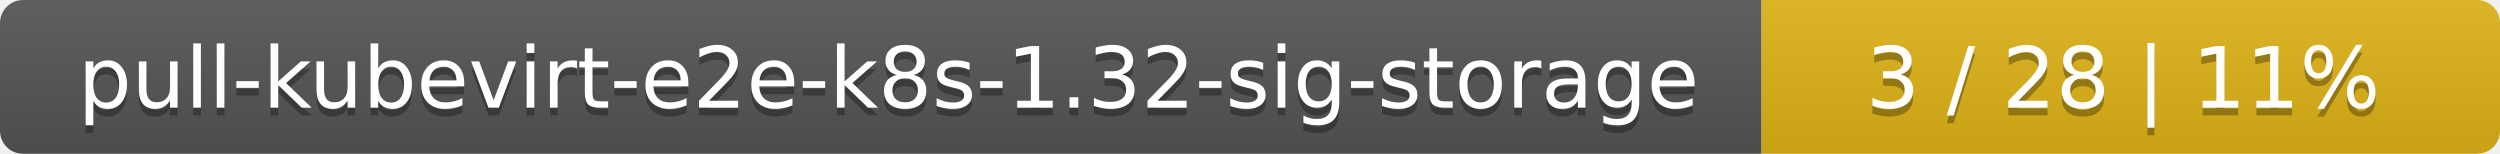
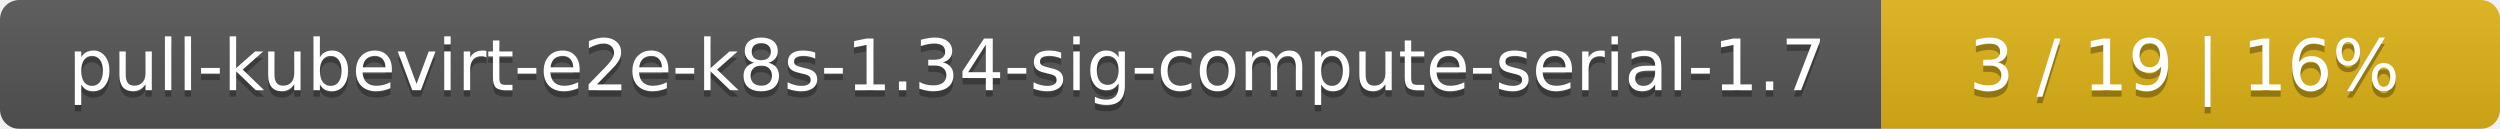
- <svg xmlns="http://www.w3.org/2000/svg" width="325" height="20">
+ <svg xmlns="http://www.w3.org/2000/svg" width="388" height="20">
  <linearGradient id="smooth" x2="0" y2="100%">
    <stop offset="0" stop-color="#bbb" stop-opacity=".1" />
    <stop offset="1" stop-opacity=".1" />
  </linearGradient>
  <mask id="round">
-     <rect width="325" height="20" rx="3" fill="#fff" />
+     <rect width="388" height="20" rx="3" fill="#fff" />
  </mask>
  <g mask="url(#round)">
-     <rect width="229" height="20" fill="#555" />
-     <rect x="229" width="96" height="20" fill="#dfb317" />
-     <rect width="325" height="20" fill="url(#smooth)" />
+     <rect width="292" height="20" fill="#555" />
+     <rect x="292" width="96" height="20" fill="#dfb317" />
+     <rect width="388" height="20" fill="url(#smooth)" />
  </g>
  <g fill="#fff" text-anchor="middle" font-family="DejaVu Sans,Verdana,Geneva,sans-serif" font-size="11">
-     <text x="115.5" y="15" fill="#010101" fill-opacity=".3">pull-kubevirt-e2e-k8s-1.32-sig-storage</text>
-     <text x="115.5" y="14">pull-kubevirt-e2e-k8s-1.32-sig-storage</text>
-     <text x="276" y="15" fill="#010101" fill-opacity=".3">3 / 28    |    11%</text>
-     <text x="276" y="14">3 / 28    |    11%</text>
+     <text x="147" y="15" fill="#010101" fill-opacity=".3">pull-kubevirt-e2e-k8s-1.34-sig-compute-serial-1.7</text>
+     <text x="147" y="14">pull-kubevirt-e2e-k8s-1.34-sig-compute-serial-1.7</text>
+     <text x="339" y="15" fill="#010101" fill-opacity=".3">3 / 19    |    16%</text>
+     <text x="339" y="14">3 / 19    |    16%</text>
  </g>
</svg>
